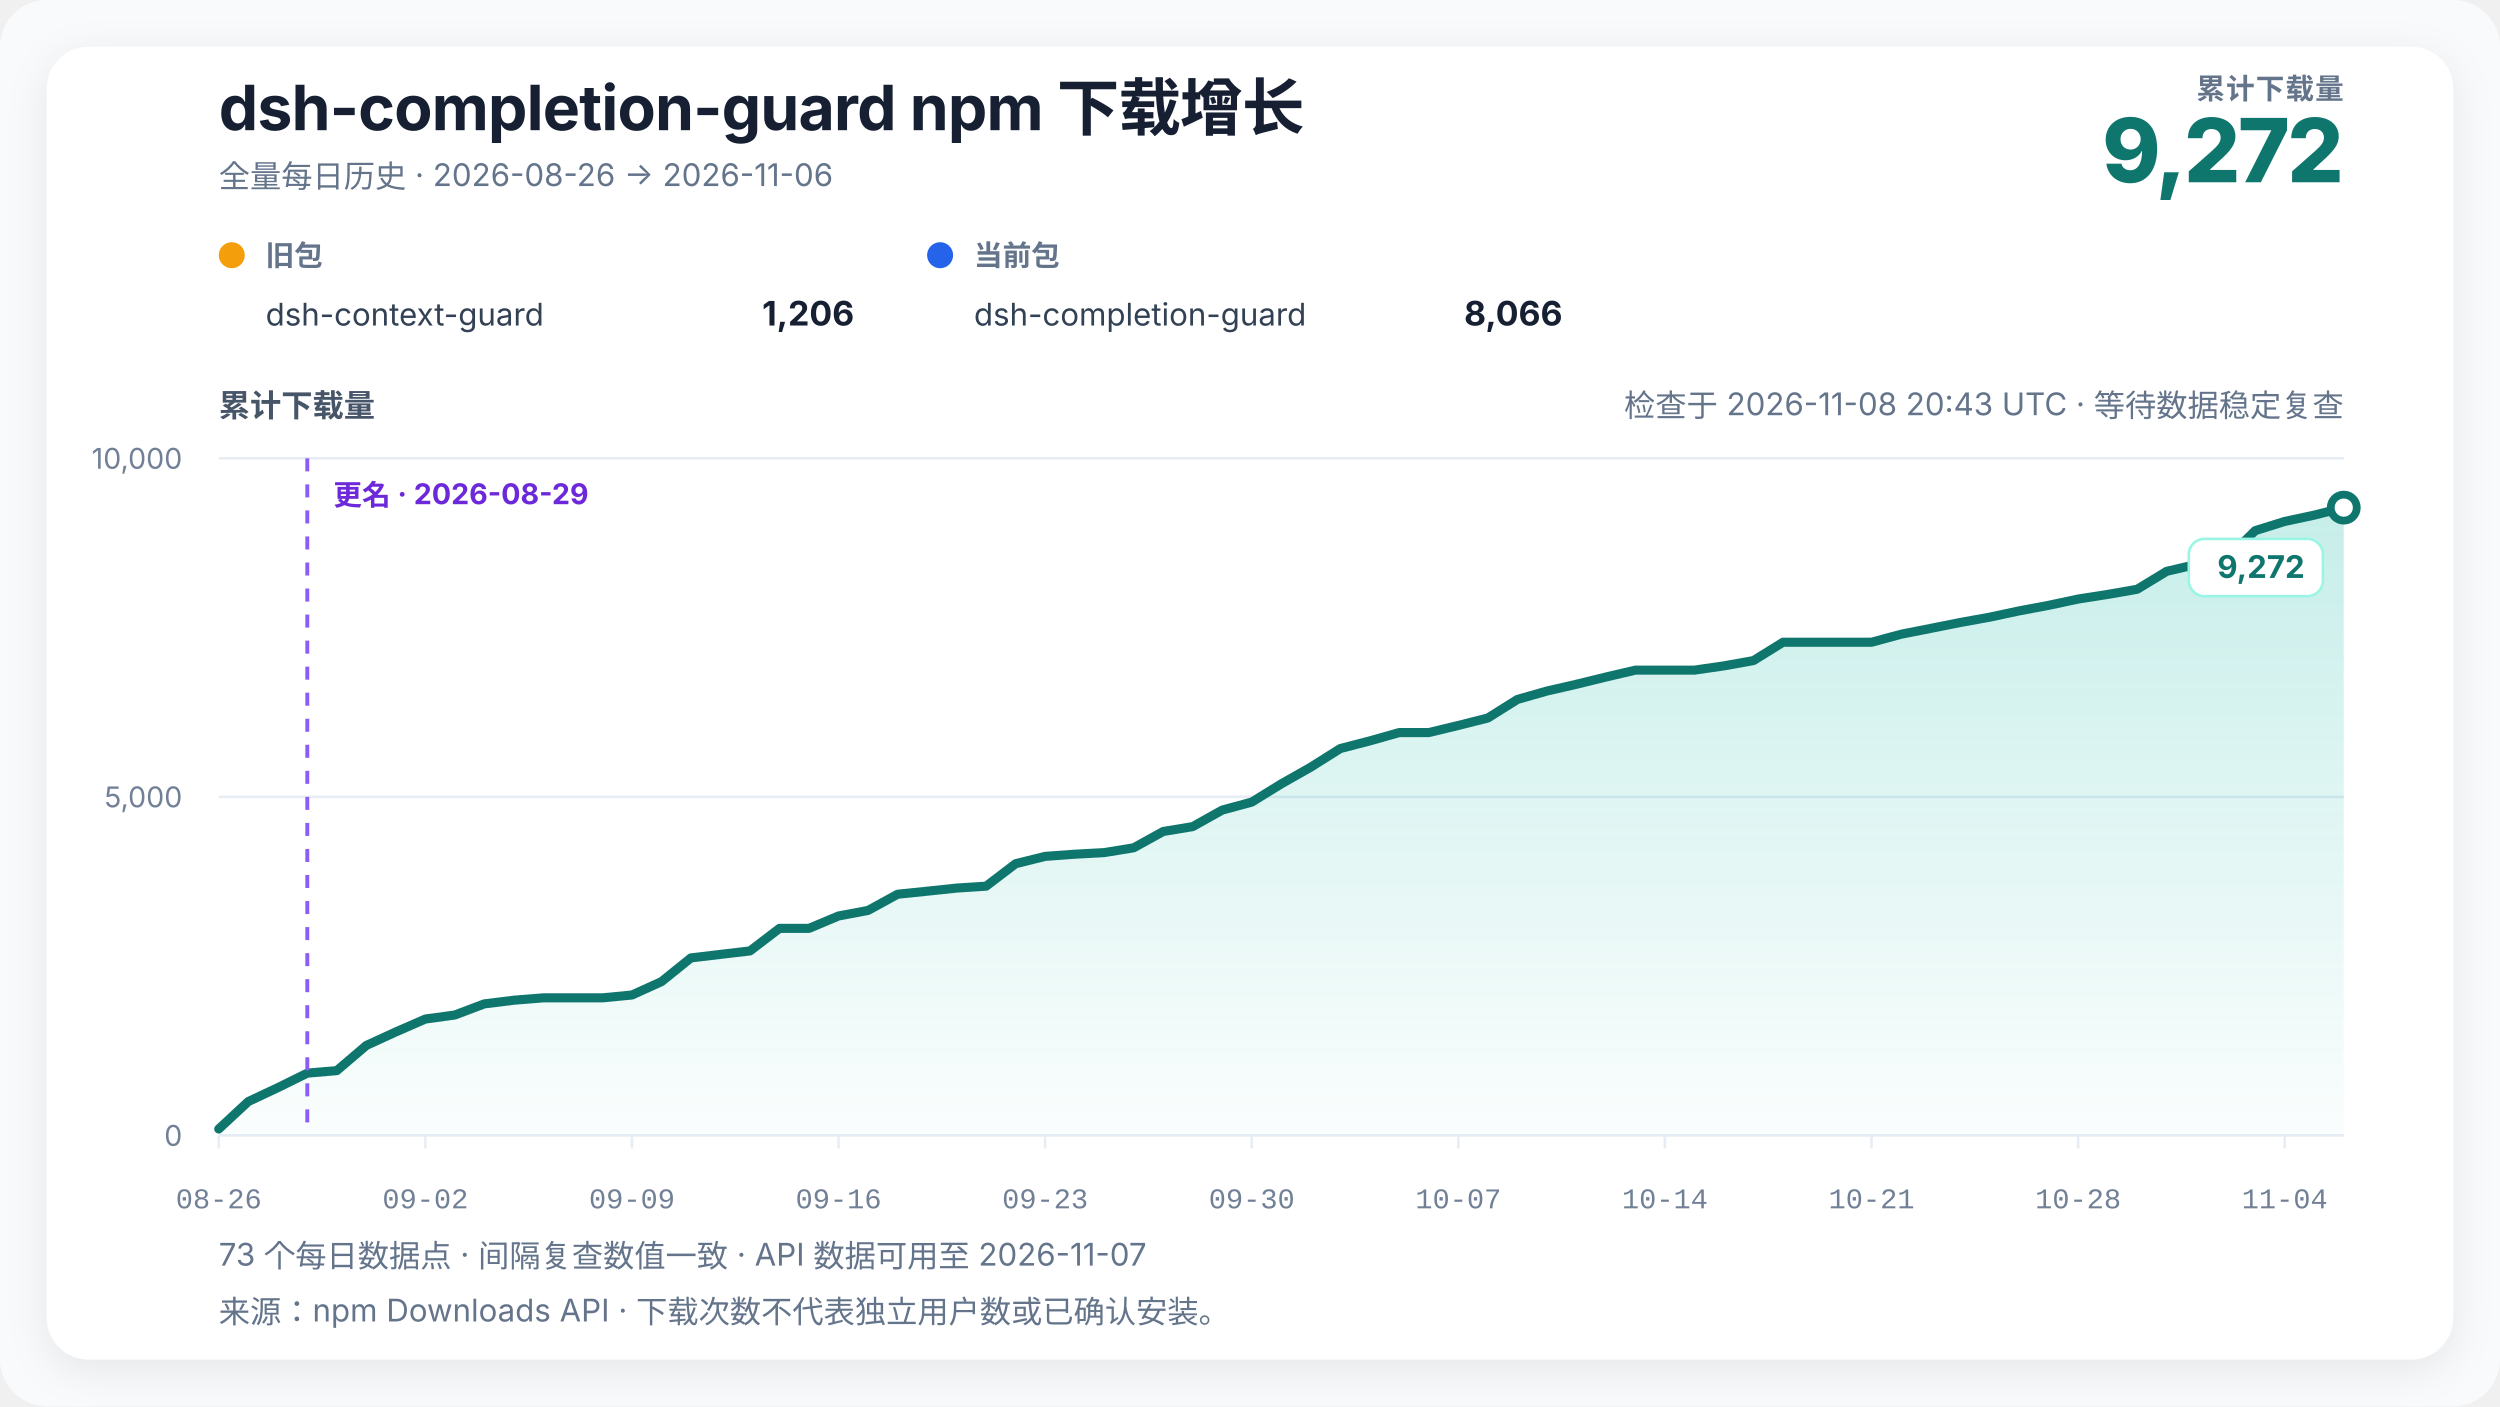
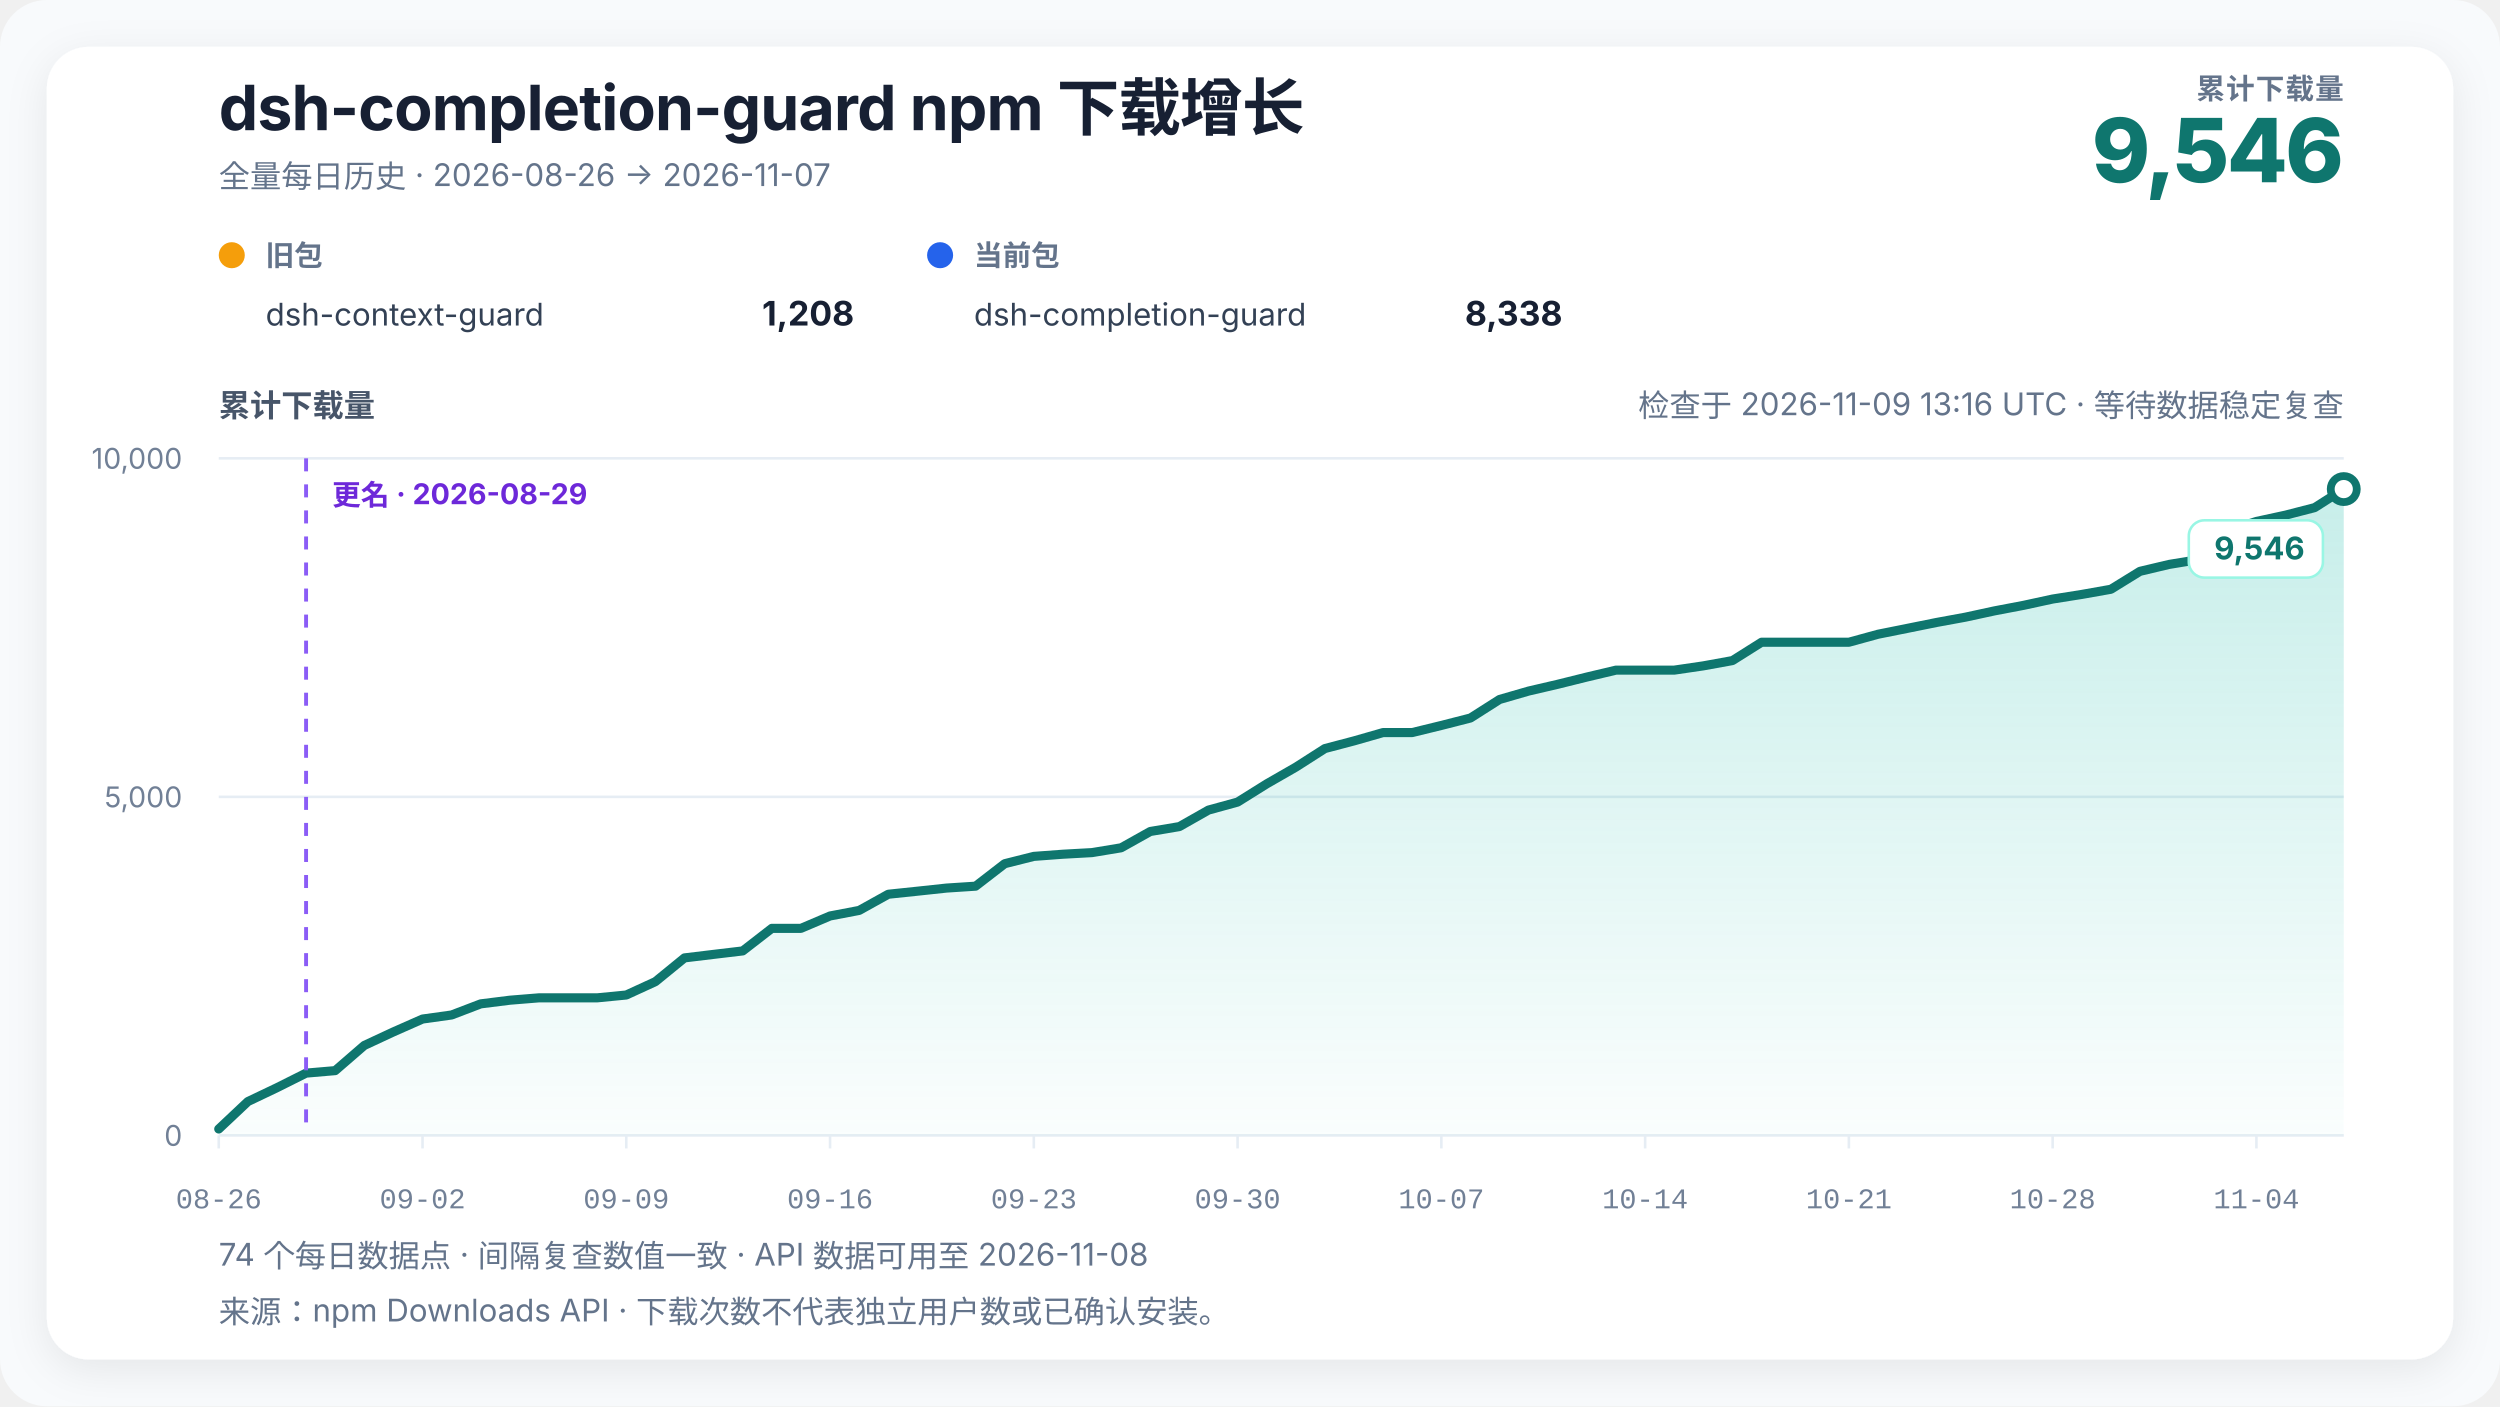
<svg xmlns="http://www.w3.org/2000/svg" width="960" height="540" viewBox="0 0 960 540" role="img" aria-labelledby="chart-title chart-desc" data-renderer-version="4" data-tick-step-days="7">
  <defs>
    <linearGradient id="growth-fill" x1="0" y1="0" x2="0" y2="1">
      <stop offset="0%" stop-color="#14b8a6" stop-opacity="0.24" />
      <stop offset="100%" stop-color="#14b8a6" stop-opacity="0.02" />
    </linearGradient>
    <filter id="soft-shadow" x="-10%" y="-10%" width="120%" height="120%">
      <feDropShadow dx="0" dy="4" stdDeviation="8" flood-color="#0f172a" flood-opacity="0.08" />
    </filter>
  </defs>
  <style>
    text { font-family: Inter, ui-sans-serif, -apple-system, BlinkMacSystemFont, "Segoe UI", "PingFang SC", "Microsoft YaHei", sans-serif; fill: #172033; }
    .title { font-size: 24px; font-weight: 720; letter-spacing: -0.3px; }
    .subtitle { font-size: 12px; fill: #64748b; }
    .metric-label { font-size: 11px; fill: #64748b; font-weight: 650; letter-spacing: 0.4px; }
    .metric-value { font-size: 34px; fill: #0f766e; font-weight: 760; letter-spacing: -1px; }
    .axis-title { font-size: 12px; fill: #475569; font-weight: 650; }
    .axis { font-size: 11px; fill: #718096; }
    .x-axis-tick { font-family: ui-monospace, "SFMono-Regular", Consolas, "Liberation Mono", monospace; font-variant-numeric: tabular-nums; }
    .grid { stroke: #e6edf4; stroke-width: 1; }
    .package-role { font-size: 11px; fill: #64748b; font-weight: 650; }
    .package-name { font-size: 12px; fill: #334155; }
    .package-total { font-size: 13px; fill: #172033; font-weight: 720; }
    .rename { stroke: #8b5cf6; stroke-width: 1.5; stroke-dasharray: 5 5; }
    .rename-label { font-size: 11px; fill: #6d28d9; font-weight: 650; }
    .endpoint { font-size: 12px; fill: #0f766e; font-weight: 740; }
    .endpoint-backdrop { fill: #ffffff; stroke: #99f6e4; stroke-width: 1; }
  </style>
  <rect width="100%" height="100%" rx="18" fill="#f8fafc" />
  <rect x="18" y="18" width="924" height="504" rx="16" fill="#ffffff" filter="url(#soft-shadow)" />
  <text x="84" y="50" class="title">dsh-completion-guard npm 下载增长</text>
-   <text x="84" y="72" class="subtitle">全量每日历史 · 2026-08-26 → 2026-11-06</text>
+   <text x="84" y="72" class="subtitle">全量每日历史 · 2026-08-26 → 2026-11-07</text>
  <text x="900" y="38" text-anchor="end" class="metric-label">累计下载量</text>
-   <text x="900" y="70" text-anchor="end" class="metric-value">9,272</text>
+   <text x="900" y="70" text-anchor="end" class="metric-value">9,546</text>
  <g transform="translate(84,102)">
    <circle cx="5" cy="-4" r="5" fill="#f59e0b" />
    <text x="18" y="0" class="package-role">旧包</text>
    <text x="18" y="23" class="package-name">dsh-context-guard</text>
-     <text x="244" y="23" text-anchor="end" class="package-total">1,206</text>
+     <text x="244" y="23" text-anchor="end" class="package-total">1,208</text>
  </g>
  <g transform="translate(356,102)">
    <circle cx="5" cy="-4" r="5" fill="#2563eb" />
    <text x="18" y="0" class="package-role">当前包</text>
    <text x="18" y="23" class="package-name">dsh-completion-guard</text>
-     <text x="244" y="23" text-anchor="end" class="package-total">8,066</text>
+     <text x="244" y="23" text-anchor="end" class="package-total">8,338</text>
  </g>
-   <text x="900" y="160" text-anchor="end" class="subtitle refresh-status">检查于 2026-11-08 20:43 UTC · 等待数据稳定复查</text>
+   <text x="900" y="160" text-anchor="end" class="subtitle refresh-status">检查于 2026-11-09 13:16 UTC · 等待数据稳定复查</text>
  <text x="84" y="160" class="axis-title">累计下载量</text>
  <line x1="84" y1="436" x2="900" y2="436" class="grid" />
  <text x="70" y="440" text-anchor="end" class="axis">0</text>
  <line x1="84" y1="306" x2="900" y2="306" class="grid" />
  <text x="70" y="310" text-anchor="end" class="axis">5,000</text>
  <line x1="84" y1="176" x2="900" y2="176" class="grid" />
  <text x="70" y="180" text-anchor="end" class="axis">10,000</text>
-   <polygon points="84.00,436 84.00,433.53 95.33,423.00 106.67,417.67 118.00,412.08 129.33,411.12 140.67,401.45 152.00,396.25 163.33,391.31 174.67,389.75 186.00,385.48 197.33,384.08 208.67,383.17 220.00,383.17 231.33,383.17 242.67,382.08 254.00,376.95 265.33,367.83 276.67,366.48 288.00,365.15 299.33,356.49 310.67,356.49 322.00,351.73 333.33,349.60 344.67,343.39 356.00,342.22 367.33,341.02 378.67,340.29 390.00,331.66 401.33,328.85 412.67,328.02 424.00,327.40 435.33,325.55 446.67,319.29 458.00,317.41 469.33,311.07 480.67,308.00 492.00,301.01 503.33,294.59 514.67,287.44 526.00,284.50 537.33,281.30 548.67,281.30 560.00,278.57 571.33,275.71 582.67,268.59 594.00,265.36 605.33,262.76 616.67,259.98 628.00,257.33 639.33,257.33 650.67,257.33 662.00,255.69 673.33,253.66 684.67,246.62 696.00,246.62 707.33,246.62 718.67,246.62 730.00,243.55 741.33,241.31 752.67,239.05 764.00,237.00 775.33,234.58 786.67,232.45 798.00,230.03 809.33,228.26 820.67,226.28 832.00,219.39 843.33,216.74 854.67,214.90 866.00,203.77 877.33,200.23 888.67,197.81 900.00,194.93 900.00,436" fill="url(#growth-fill)" />
-   <polyline points="84.00,433.53 95.33,423.00 106.67,417.67 118.00,412.08 129.33,411.12 140.67,401.45 152.00,396.25 163.33,391.31 174.67,389.75 186.00,385.48 197.33,384.08 208.67,383.17 220.00,383.17 231.33,383.17 242.67,382.08 254.00,376.95 265.33,367.83 276.67,366.48 288.00,365.15 299.33,356.49 310.67,356.49 322.00,351.73 333.33,349.60 344.67,343.39 356.00,342.22 367.33,341.02 378.67,340.29 390.00,331.66 401.33,328.85 412.67,328.02 424.00,327.40 435.33,325.55 446.67,319.29 458.00,317.41 469.33,311.07 480.67,308.00 492.00,301.01 503.33,294.59 514.67,287.44 526.00,284.50 537.33,281.30 548.67,281.30 560.00,278.57 571.33,275.71 582.67,268.59 594.00,265.36 605.33,262.76 616.67,259.98 628.00,257.33 639.33,257.33 650.67,257.33 662.00,255.69 673.33,253.66 684.67,246.62 696.00,246.62 707.33,246.62 718.67,246.62 730.00,243.55 741.33,241.31 752.67,239.05 764.00,237.00 775.33,234.58 786.67,232.45 798.00,230.03 809.33,228.26 820.67,226.28 832.00,219.39 843.33,216.74 854.67,214.90 866.00,203.77 877.33,200.23 888.67,197.81 900.00,194.93" fill="none" stroke="#0f766e" stroke-width="3.5" stroke-linejoin="round" stroke-linecap="round" />
-   <line x1="118" y1="176" x2="118" y2="436" class="rename" />
-   <text x="128" y="194" text-anchor="start" class="rename-label">更名 · 2026-08-29</text>
-   <circle cx="900" cy="194.928" r="5" fill="#ffffff" stroke="#0f766e" stroke-width="3" />
+   <polygon points="84.00,436 84.00,433.53 95.18,423.00 106.36,417.67 117.53,412.08 128.71,411.12 139.89,401.45 151.07,396.25 162.25,391.31 173.42,389.75 184.60,385.48 195.78,384.08 206.96,383.17 218.14,383.17 229.32,383.17 240.49,382.08 251.67,376.95 262.85,367.83 274.03,366.48 285.21,365.15 296.38,356.49 307.56,356.49 318.74,351.73 329.92,349.60 341.10,343.39 352.27,342.22 363.45,341.02 374.63,340.29 385.81,331.66 396.99,328.85 408.16,328.02 419.34,327.40 430.52,325.55 441.70,319.29 452.88,317.41 464.05,311.07 475.23,308.00 486.41,301.01 497.59,294.59 508.77,287.44 519.95,284.50 531.12,281.30 542.30,281.30 553.48,278.57 564.66,275.71 575.84,268.59 587.01,265.36 598.19,262.76 609.37,259.98 620.55,257.33 631.73,257.33 642.90,257.33 654.08,255.69 665.26,253.66 676.44,246.62 687.62,246.62 698.79,246.62 709.97,246.62 721.15,243.55 732.33,241.31 743.51,239.05 754.68,237.00 765.86,234.58 777.04,232.45 788.22,230.03 799.40,228.26 810.58,226.28 821.75,219.39 832.93,216.74 844.11,214.90 855.29,203.77 866.47,200.23 877.64,197.81 888.82,194.93 900.00,187.80 900.00,436" fill="url(#growth-fill)" />
+   <polyline points="84.00,433.53 95.18,423.00 106.36,417.67 117.53,412.08 128.71,411.12 139.89,401.45 151.07,396.25 162.25,391.31 173.42,389.75 184.60,385.48 195.78,384.08 206.96,383.17 218.14,383.17 229.32,383.17 240.49,382.08 251.67,376.95 262.85,367.83 274.03,366.48 285.21,365.15 296.38,356.49 307.56,356.49 318.74,351.73 329.92,349.60 341.10,343.39 352.27,342.22 363.45,341.02 374.63,340.29 385.81,331.66 396.99,328.85 408.16,328.02 419.34,327.40 430.52,325.55 441.70,319.29 452.88,317.41 464.05,311.07 475.23,308.00 486.41,301.01 497.59,294.59 508.77,287.44 519.95,284.50 531.12,281.30 542.30,281.30 553.48,278.57 564.66,275.71 575.84,268.59 587.01,265.36 598.19,262.76 609.37,259.98 620.55,257.33 631.73,257.33 642.90,257.33 654.08,255.69 665.26,253.66 676.44,246.62 687.62,246.62 698.79,246.62 709.97,246.62 721.15,243.55 732.33,241.31 743.51,239.05 754.68,237.00 765.86,234.58 777.04,232.45 788.22,230.03 799.40,228.26 810.58,226.28 821.75,219.39 832.93,216.74 844.11,214.90 855.29,203.77 866.47,200.23 877.64,197.81 888.82,194.93 900.00,187.80" fill="none" stroke="#0f766e" stroke-width="3.5" stroke-linejoin="round" stroke-linecap="round" />
+   <line x1="117.534" y1="176" x2="117.534" y2="436" class="rename" />
+   <text x="127.534" y="194" text-anchor="start" class="rename-label">更名 · 2026-08-29</text>
+   <circle cx="900" cy="187.804" r="5" fill="#ffffff" stroke="#0f766e" stroke-width="3" />
  <g class="endpoint-badge" data-position="below">
-     <rect x="840.50" y="206.93" width="51.50" height="22" rx="6" class="endpoint-backdrop" />
-     <text x="885.00" y="221.93" text-anchor="end" class="endpoint">9,272</text>
+     <rect x="840.50" y="199.80" width="51.50" height="22" rx="6" class="endpoint-backdrop" />
+     <text x="885.00" y="214.80" text-anchor="end" class="endpoint">9,546</text>
  </g>
  <line x1="84.00" y1="436" x2="84.00" y2="441" class="grid" />
  <text x="84.00" y="464" text-anchor="middle" class="axis x-axis-tick" data-day="2026-08-26">08-26</text>
-   <line x1="163.33" y1="436" x2="163.33" y2="441" class="grid" />
-   <text x="163.33" y="464" text-anchor="middle" class="axis x-axis-tick" data-day="2026-09-02">09-02</text>
-   <line x1="242.67" y1="436" x2="242.67" y2="441" class="grid" />
-   <text x="242.67" y="464" text-anchor="middle" class="axis x-axis-tick" data-day="2026-09-09">09-09</text>
-   <line x1="322.00" y1="436" x2="322.00" y2="441" class="grid" />
-   <text x="322.00" y="464" text-anchor="middle" class="axis x-axis-tick" data-day="2026-09-16">09-16</text>
-   <line x1="401.33" y1="436" x2="401.33" y2="441" class="grid" />
-   <text x="401.33" y="464" text-anchor="middle" class="axis x-axis-tick" data-day="2026-09-23">09-23</text>
-   <line x1="480.67" y1="436" x2="480.67" y2="441" class="grid" />
-   <text x="480.67" y="464" text-anchor="middle" class="axis x-axis-tick" data-day="2026-09-30">09-30</text>
-   <line x1="560.00" y1="436" x2="560.00" y2="441" class="grid" />
-   <text x="560.00" y="464" text-anchor="middle" class="axis x-axis-tick" data-day="2026-10-07">10-07</text>
-   <line x1="639.33" y1="436" x2="639.33" y2="441" class="grid" />
-   <text x="639.33" y="464" text-anchor="middle" class="axis x-axis-tick" data-day="2026-10-14">10-14</text>
-   <line x1="718.67" y1="436" x2="718.67" y2="441" class="grid" />
-   <text x="718.67" y="464" text-anchor="middle" class="axis x-axis-tick" data-day="2026-10-21">10-21</text>
-   <line x1="798.00" y1="436" x2="798.00" y2="441" class="grid" />
-   <text x="798.00" y="464" text-anchor="middle" class="axis x-axis-tick" data-day="2026-10-28">10-28</text>
-   <line x1="877.33" y1="436" x2="877.33" y2="441" class="grid" />
-   <text x="877.33" y="464" text-anchor="middle" class="axis x-axis-tick" data-day="2026-11-04">11-04</text>
-   <text x="84" y="486" class="subtitle">73 个每日数据点 · 间隔复查数值一致 · API 数据可用至 2026-11-07</text>
+   <line x1="162.25" y1="436" x2="162.25" y2="441" class="grid" />
+   <text x="162.25" y="464" text-anchor="middle" class="axis x-axis-tick" data-day="2026-09-02">09-02</text>
+   <line x1="240.49" y1="436" x2="240.49" y2="441" class="grid" />
+   <text x="240.49" y="464" text-anchor="middle" class="axis x-axis-tick" data-day="2026-09-09">09-09</text>
+   <line x1="318.74" y1="436" x2="318.74" y2="441" class="grid" />
+   <text x="318.74" y="464" text-anchor="middle" class="axis x-axis-tick" data-day="2026-09-16">09-16</text>
+   <line x1="396.99" y1="436" x2="396.99" y2="441" class="grid" />
+   <text x="396.99" y="464" text-anchor="middle" class="axis x-axis-tick" data-day="2026-09-23">09-23</text>
+   <line x1="475.23" y1="436" x2="475.23" y2="441" class="grid" />
+   <text x="475.23" y="464" text-anchor="middle" class="axis x-axis-tick" data-day="2026-09-30">09-30</text>
+   <line x1="553.48" y1="436" x2="553.48" y2="441" class="grid" />
+   <text x="553.48" y="464" text-anchor="middle" class="axis x-axis-tick" data-day="2026-10-07">10-07</text>
+   <line x1="631.73" y1="436" x2="631.73" y2="441" class="grid" />
+   <text x="631.73" y="464" text-anchor="middle" class="axis x-axis-tick" data-day="2026-10-14">10-14</text>
+   <line x1="709.97" y1="436" x2="709.97" y2="441" class="grid" />
+   <text x="709.97" y="464" text-anchor="middle" class="axis x-axis-tick" data-day="2026-10-21">10-21</text>
+   <line x1="788.22" y1="436" x2="788.22" y2="441" class="grid" />
+   <text x="788.22" y="464" text-anchor="middle" class="axis x-axis-tick" data-day="2026-10-28">10-28</text>
+   <line x1="866.47" y1="436" x2="866.47" y2="441" class="grid" />
+   <text x="866.47" y="464" text-anchor="middle" class="axis x-axis-tick" data-day="2026-11-04">11-04</text>
+   <text x="84" y="486" class="subtitle">74 个每日数据点 · 间隔复查数值一致 · API 数据可用至 2026-11-08</text>
  <text x="84" y="508" class="subtitle">来源：npm Downloads API · 下载次数不代表独立用户数或已确认安装。</text>
</svg>
